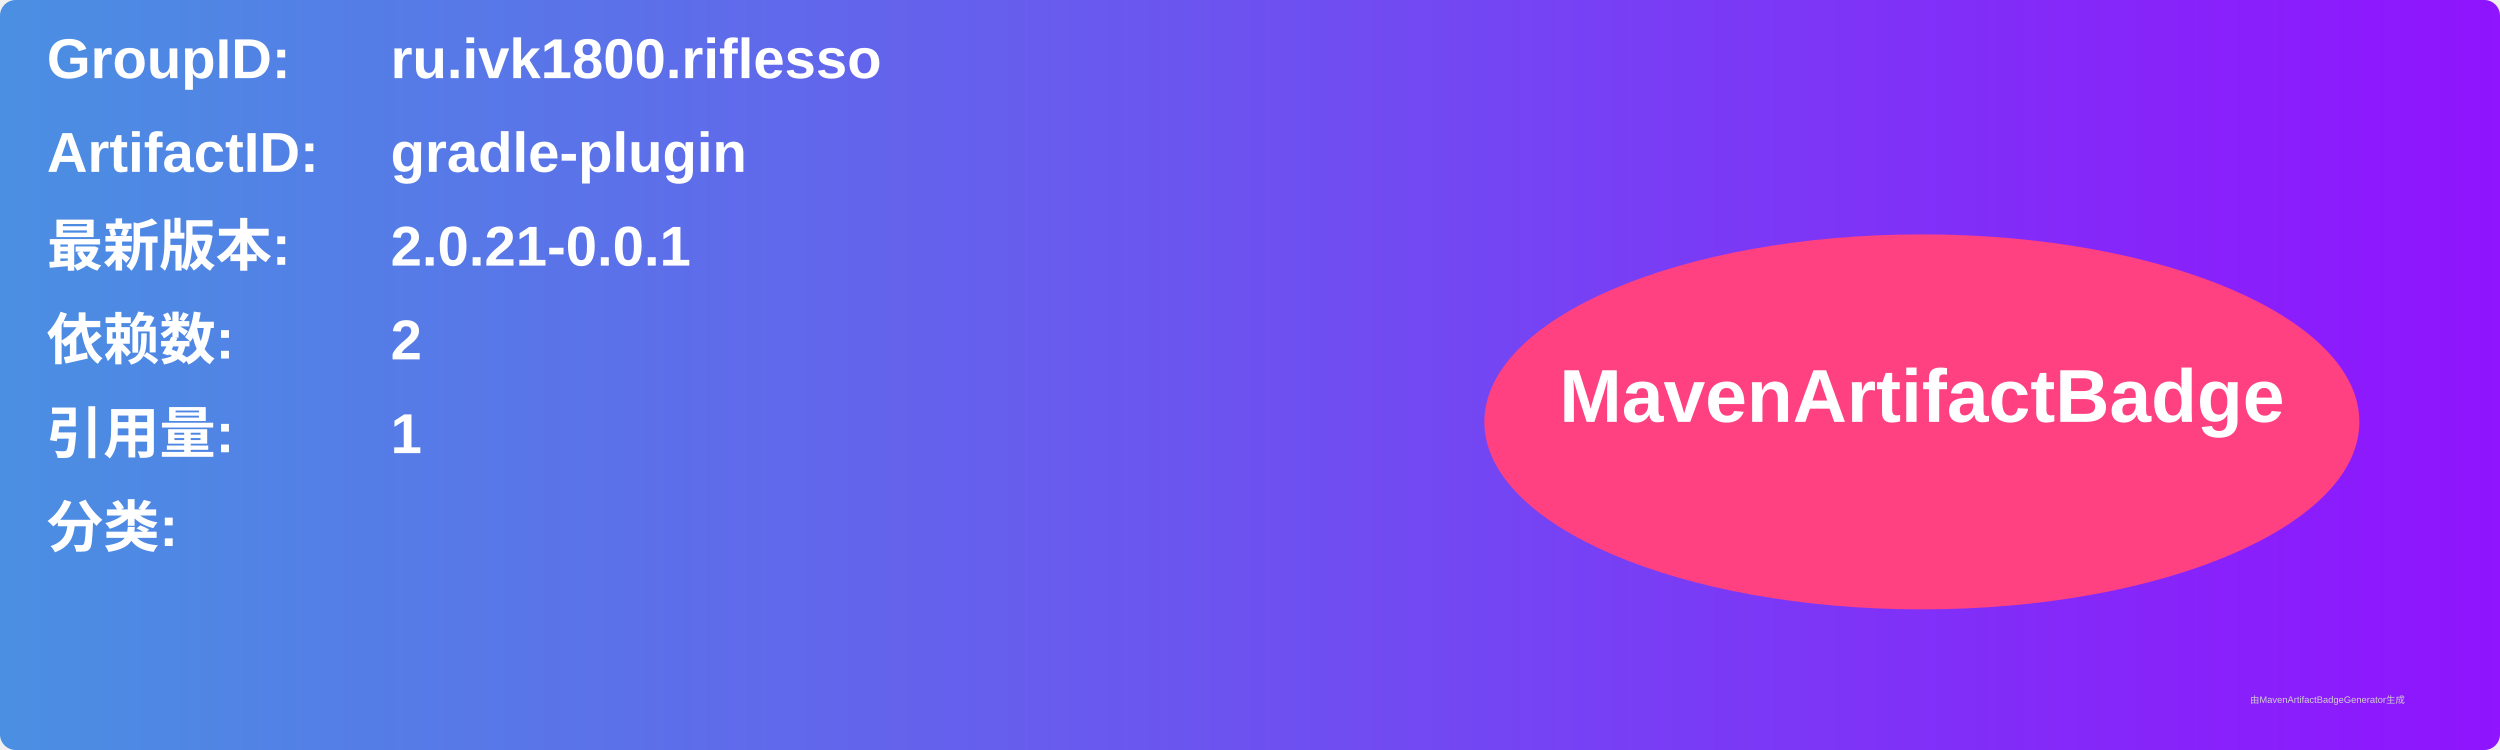
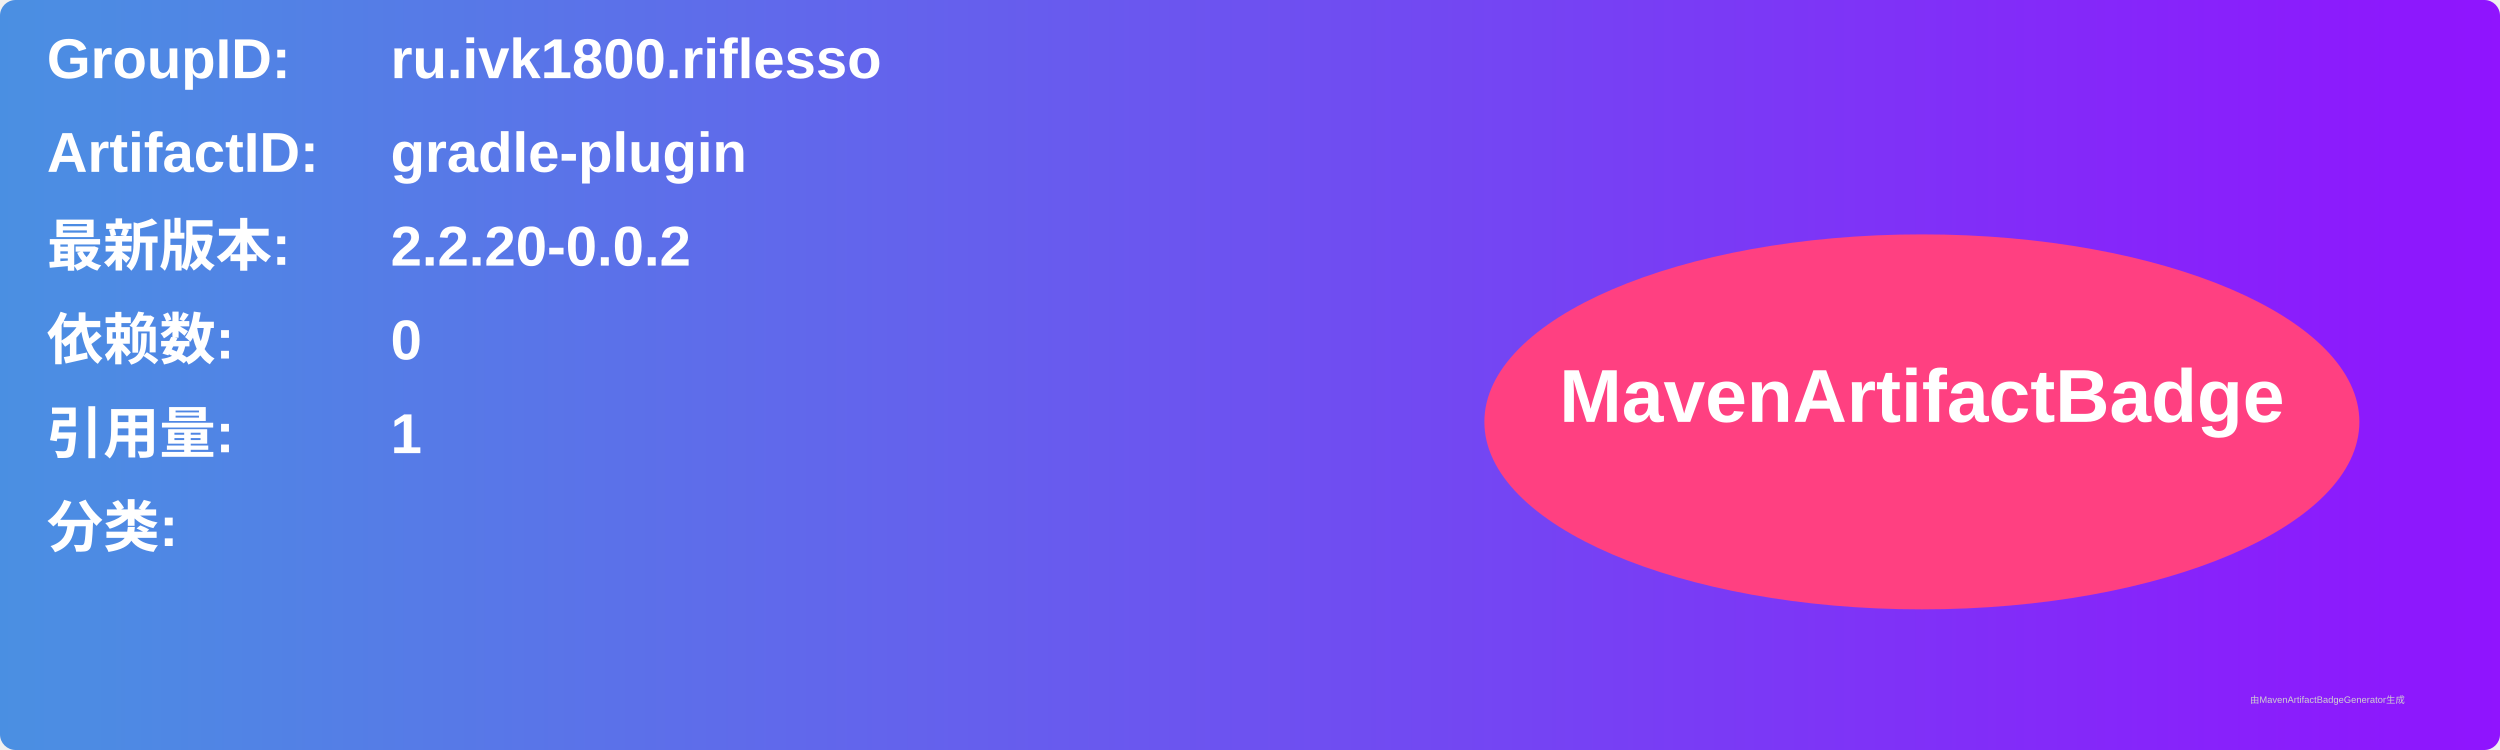
<svg xmlns="http://www.w3.org/2000/svg" width="800" height="240" viewBox="0 0 800 240">
  <linearGradient id="grad" x1="0%" y1="0%" x2="100%" y2="0%">
    <stop offset="0%" stop-color="#4a90e2" />
    <stop offset="100%" stop-color="#9013fe" />
  </linearGradient>
  <rect width="100%" height="100%" rx="5" ry="5" fill="url(#grad)" />
  <g transform="translate(15, 15)">
    <text x="0" y="10" font-family="Arial" font-size="18" fill="white" font-weight="bold" width="260">GroupID:</text>
    <text x="110" y="10" font-family="Arial" font-size="18" fill="white" font-weight="bold" width="460">ru.ivk1800.riflesso</text>
    <text x="0" y="40" font-family="Arial" font-size="18" fill="white" font-weight="bold" width="260">ArtifactID:</text>
    <text x="110" y="40" font-family="Arial" font-size="18" fill="white" font-weight="bold" width="460">gradle-plugin</text>
    <text x="0" y="70" font-family="Arial" font-size="18" fill="white" font-weight="bold">最新版本:</text>
    <text x="110" y="70" font-family="Arial" font-size="18" fill="white" font-weight="bold">
-       <tspan font-weight="bold">2.0.21-0.0.1</tspan>
+       <tspan font-weight="bold">2.2.20-0.0.2</tspan>
    </text>
    <text x="0" y="100" font-family="Arial" font-size="18" fill="white" font-weight="bold">依赖数: </text>
    <text x="110" y="100" font-family="Arial" font-size="18" fill="white">
-       <tspan font-weight="bold">2</tspan>
+       <tspan font-weight="bold">0</tspan>
    </text>
    <text x="0" y="130" font-family="Arial" font-size="18" fill="white" font-weight="bold">引用量: </text>
    <text x="110" y="130" font-family="Arial" font-size="18" fill="white">
      <tspan font-weight="bold">1</tspan>
    </text>
    <text x="0" y="160" font-family="Arial" font-size="18" fill="white" font-weight="bold">分类:</text>
    <text x="10" y="190" font-family="Arial" font-size="10" fill="white">
      <tspan font-weight="bold" />
    </text>
    <ellipse cx="600" cy="120" rx="140" ry="60" fill="#ff4081" />
    <text x="600" y="120" text-anchor="middle" font-family="Arial" font-size="24" fill="white" font-weight="bold">MavenArtifactBadge</text>
  </g>
  <text x="720" y="225" font-family="Arial" font-size="3" fill="#d0d0d0">由MavenArtifactBadgeGenerator生成</text>
</svg>
